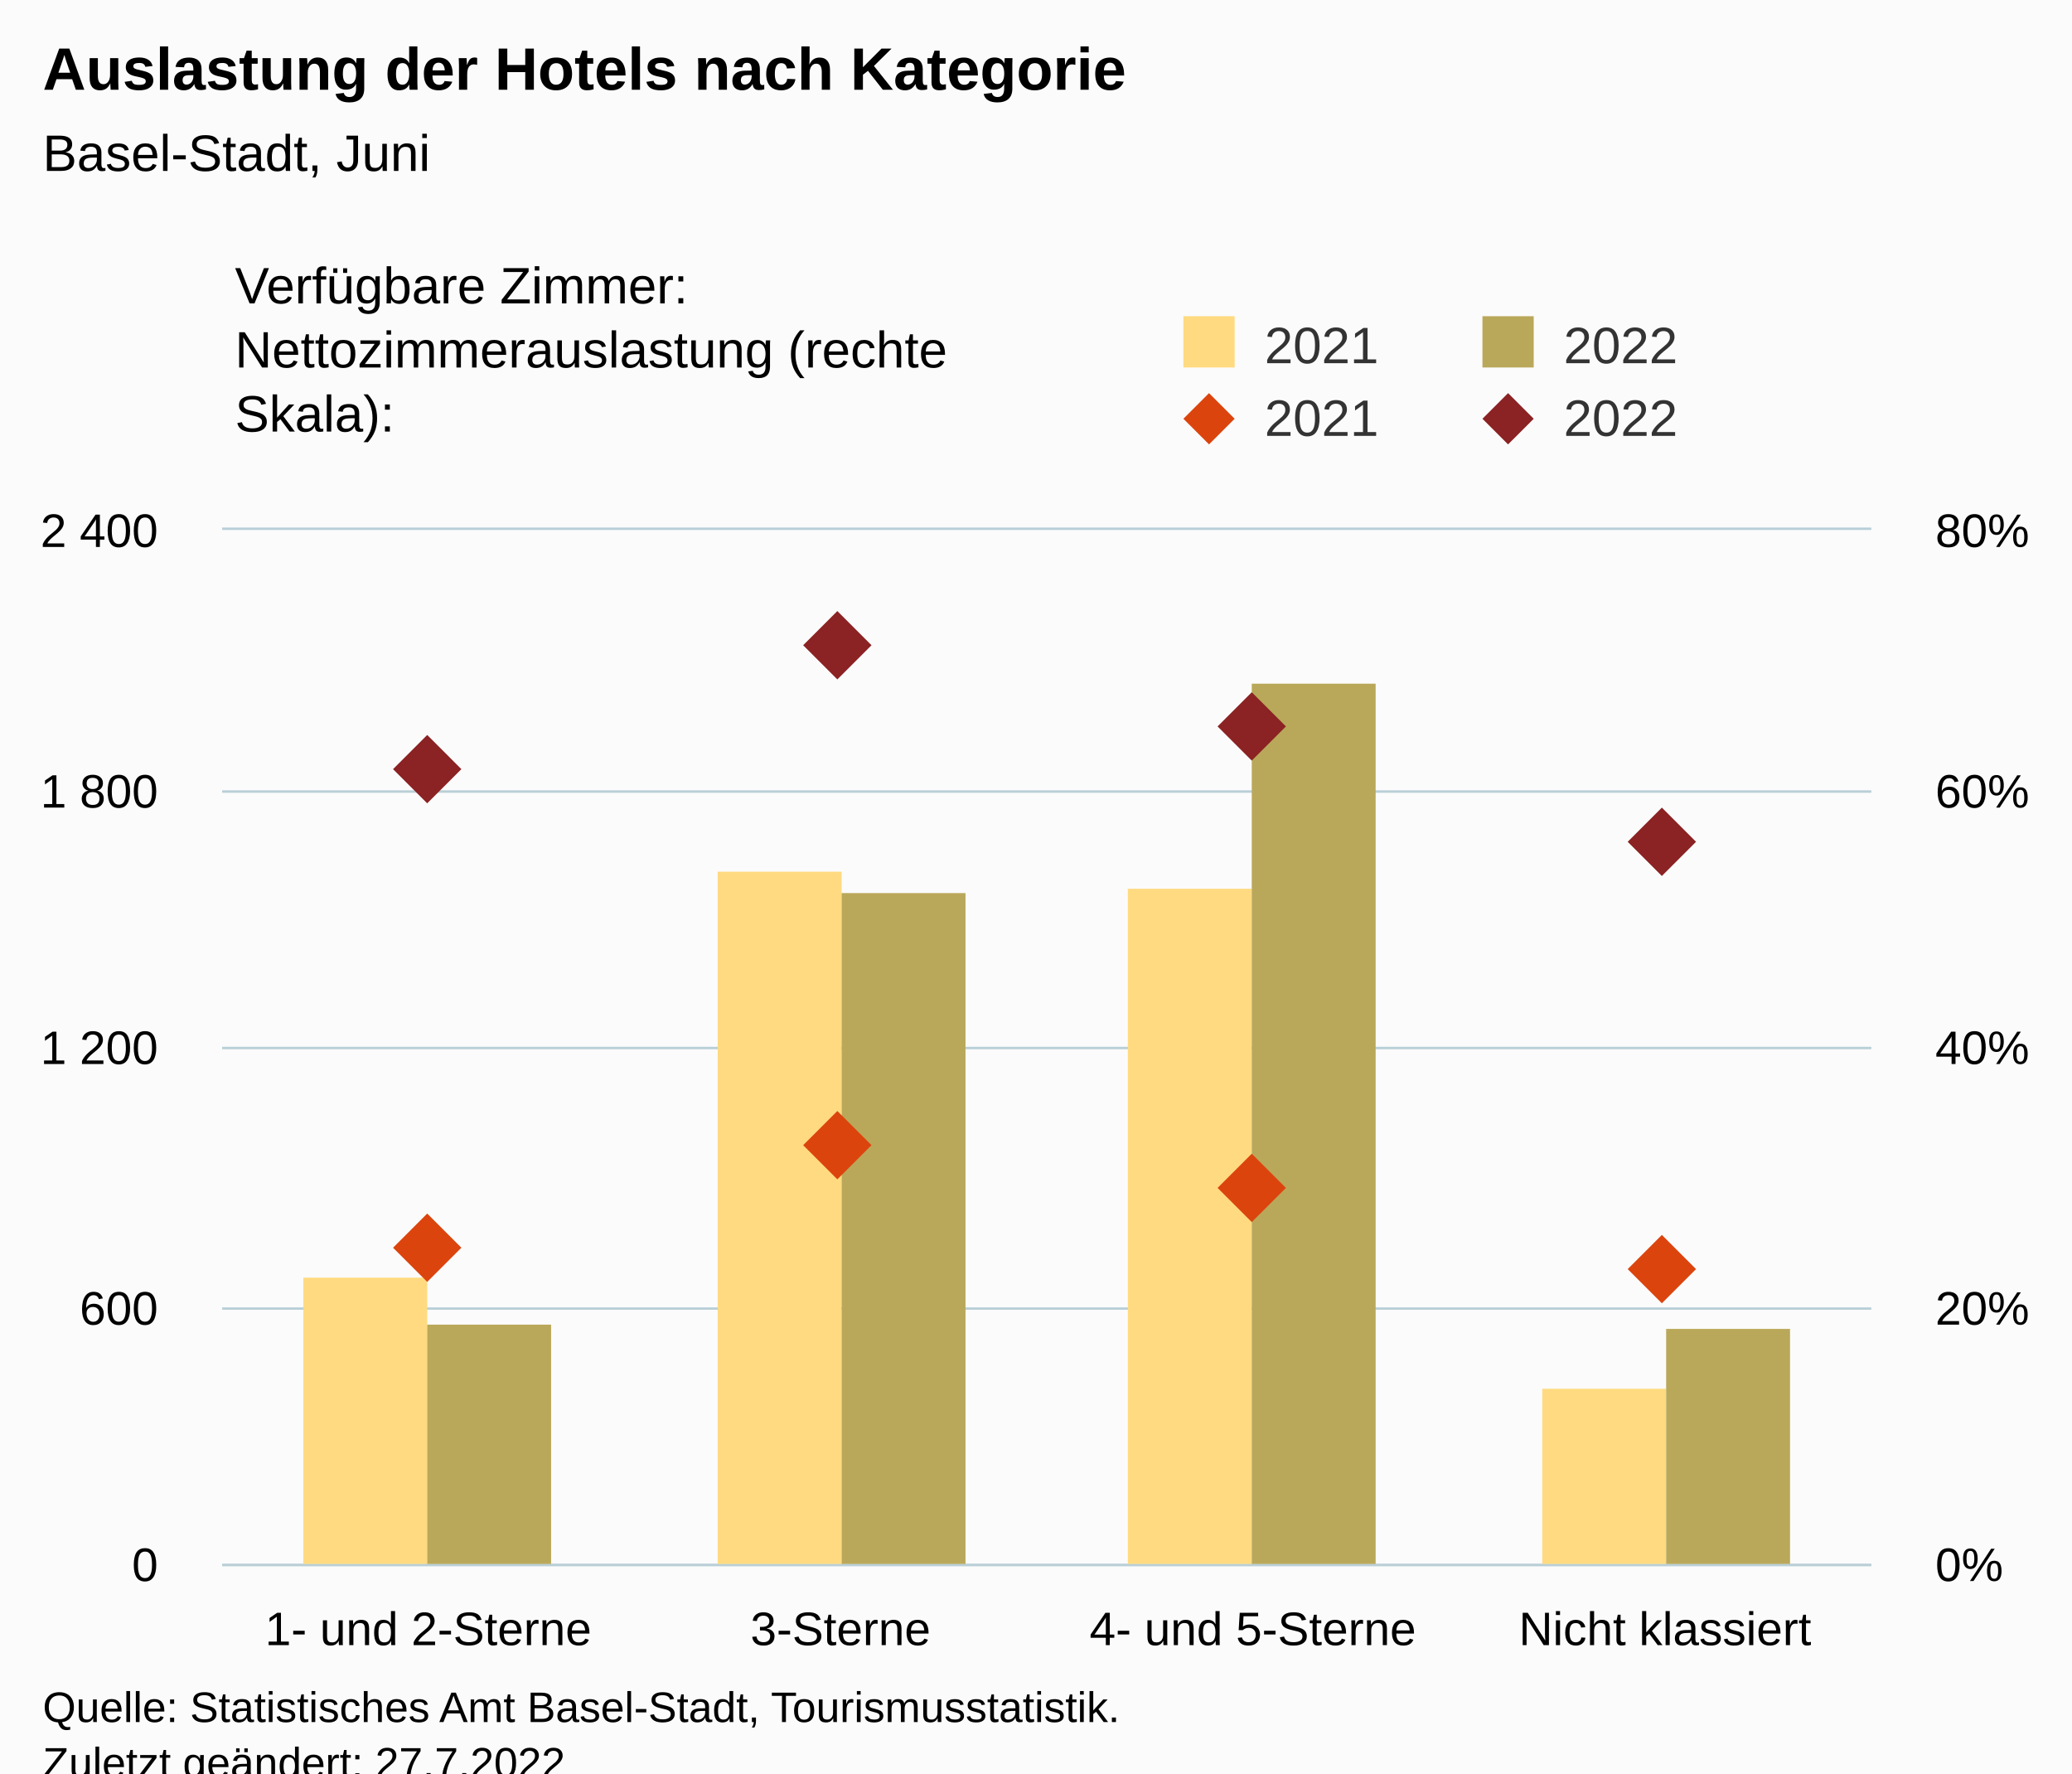
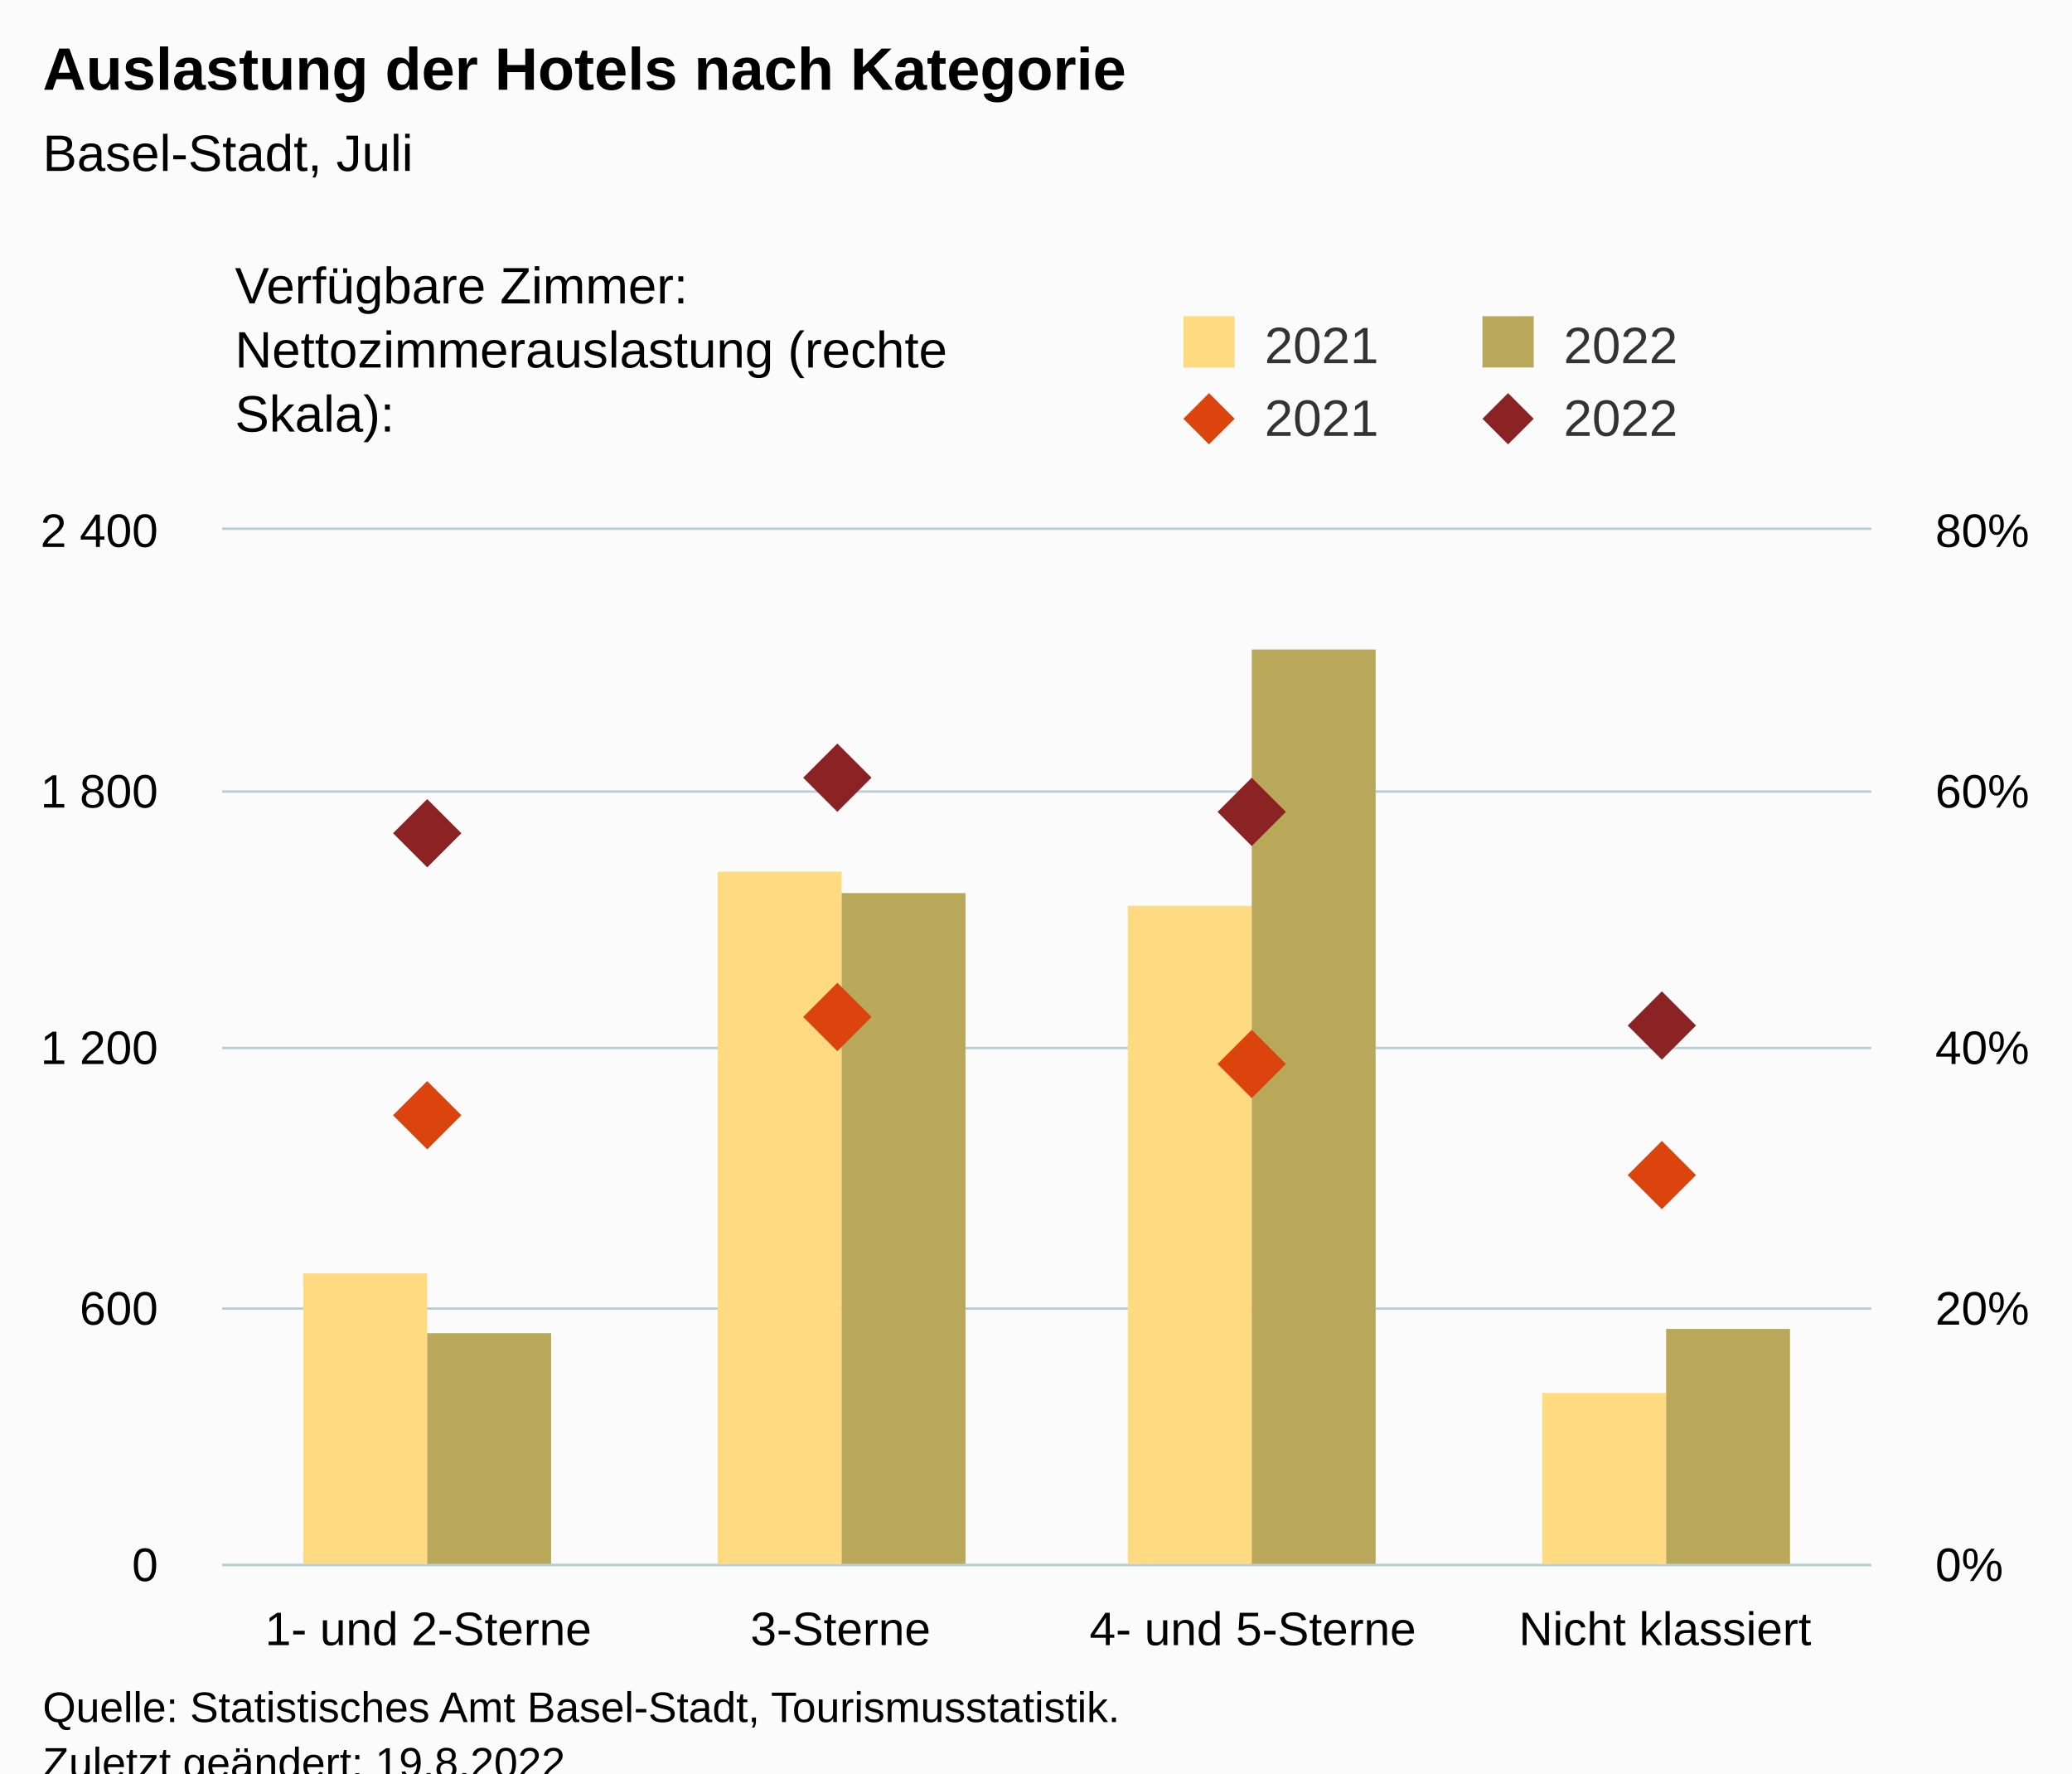
<svg xmlns="http://www.w3.org/2000/svg" version="1.1" class="highcharts-root" style="font-family:Arial;font-size:12px;" viewBox="0 0 485 415">
  <defs>
-     <clipPath id="highcharts-yzc5f6s-25-">
+     <clipPath id="highcharts-r59gpi9-25-">
      <rect x="0" y="0" width="386" height="242" fill="none" />
    </clipPath>
-     <clipPath id="highcharts-yzc5f6s-30-">
+     <clipPath id="highcharts-r59gpi9-30-">
      <rect x="0" y="0" width="386" height="242" fill="none" />
    </clipPath>
-     <clipPath id="highcharts-yzc5f6s-39-">
+     <clipPath id="highcharts-r59gpi9-39-">
      <rect x="0" y="0" width="386" height="242" fill="none" />
    </clipPath>
-     <clipPath id="highcharts-yzc5f6s-44-">
+     <clipPath id="highcharts-r59gpi9-44-">
      <rect x="52" y="124" width="386" height="242" fill="none" />
    </clipPath>
  </defs>
  <rect fill="#fbfbfb" class="highcharts-background" x="0" y="0" width="485" height="428" rx="0" ry="0" />
  <rect fill="none" class="highcharts-plot-background" x="52" y="124" width="386" height="242" />
  <g class="highcharts-pane-group" data-z-index="0" />
  <g class="highcharts-grid highcharts-xaxis-grid" data-z-index="1">
    <path fill="none" data-z-index="1" class="highcharts-grid-line" d="M 148.5 124 L 148.5 366" opacity="1" />
    <path fill="none" data-z-index="1" class="highcharts-grid-line" d="M 244.5 124 L 244.5 366" opacity="1" />
    <path fill="none" data-z-index="1" class="highcharts-grid-line" d="M 341.5 124 L 341.5 366" opacity="1" />
    <path fill="none" data-z-index="1" class="highcharts-grid-line" d="M 437.5 124 L 437.5 366" opacity="1" />
    <path fill="none" data-z-index="1" class="highcharts-grid-line" d="M 51.5 124 L 51.5 366" opacity="1" />
  </g>
  <g class="highcharts-grid highcharts-yaxis-grid" data-z-index="1">
    <path fill="none" stroke="#B9CFD7" stroke-width="0.5" data-z-index="1" class="highcharts-grid-line" d="M 52 366.25 L 438 366.25" opacity="1" />
    <path fill="none" stroke="#B9CFD7" stroke-width="0.5" data-z-index="1" class="highcharts-grid-line" d="M 52 306.25 L 438 306.25" opacity="1" />
    <path fill="none" stroke="#B9CFD7" stroke-width="0.5" data-z-index="1" class="highcharts-grid-line" d="M 52 245.25 L 438 245.25" opacity="1" />
    <path fill="none" stroke="#B9CFD7" stroke-width="0.5" data-z-index="1" class="highcharts-grid-line" d="M 52 185.25 L 438 185.25" opacity="1" />
    <path fill="none" stroke="#B9CFD7" stroke-width="0.5" data-z-index="1" class="highcharts-grid-line" d="M 52 123.75 L 438 123.75" opacity="1" />
  </g>
  <g class="highcharts-grid highcharts-yaxis-grid" data-z-index="1">
    <path fill="none" stroke="#B9CFD7" stroke-width="0.5" data-z-index="1" class="highcharts-grid-line" d="M 52 366.25 L 438 366.25" opacity="1" />
    <path fill="none" stroke="#B9CFD7" stroke-width="0.5" data-z-index="1" class="highcharts-grid-line" d="M 52 306.25 L 438 306.25" opacity="1" />
    <path fill="none" stroke="#B9CFD7" stroke-width="0.5" data-z-index="1" class="highcharts-grid-line" d="M 52 245.25 L 438 245.25" opacity="1" />
    <path fill="none" stroke="#B9CFD7" stroke-width="0.5" data-z-index="1" class="highcharts-grid-line" d="M 52 185.25 L 438 185.25" opacity="1" />
    <path fill="none" stroke="#B9CFD7" stroke-width="0.5" data-z-index="1" class="highcharts-grid-line" d="M 52 123.75 L 438 123.75" opacity="1" />
  </g>
  <rect fill="none" class="highcharts-plot-border" data-z-index="1" x="52" y="124" width="386" height="242" />
  <g class="highcharts-axis highcharts-xaxis" data-z-index="2">
    <path fill="none" class="highcharts-axis-line" stroke="#B9CFD7" stroke-width="0.5" data-z-index="7" d="M 52 366.25 L 438 366.25" />
  </g>
  <g class="highcharts-axis highcharts-yaxis" data-z-index="2">
    <path fill="none" class="highcharts-axis-line" data-z-index="7" d="M 52 124 L 52 366" />
  </g>
  <g class="highcharts-axis highcharts-yaxis" data-z-index="2">
    <path fill="none" class="highcharts-axis-line" data-z-index="7" d="M 438 124 L 438 366" />
  </g>
  <g class="highcharts-series-group" data-z-index="3">
-     <g class="highcharts-series highcharts-series-0 highcharts-column-series" data-z-index="0.1" opacity="1" transform="translate(52,124) scale(1 1)" clip-path="url(#highcharts-yzc5f6s-30-)">
-       <rect x="19" y="175" width="29" height="68" fill="rgb(255, 218, 128)" opacity="1" class="highcharts-point" />
+     <g class="highcharts-series highcharts-series-0 highcharts-column-series" data-z-index="0.1" opacity="1" transform="translate(52,124) scale(1 1)" clip-path="url(#highcharts-r59gpi9-30-)">
+       <rect x="19" y="174" width="29" height="69" fill="rgb(255, 218, 128)" opacity="1" class="highcharts-point" />
      <rect x="116" y="80" width="29" height="163" fill="rgb(255, 218, 128)" opacity="1" class="highcharts-point" />
-       <rect x="212" y="84" width="29" height="159" fill="rgb(255, 218, 128)" opacity="1" class="highcharts-point" />
-       <rect x="309" y="201" width="29" height="42" fill="rgb(255, 218, 128)" opacity="1" class="highcharts-point" />
+       <rect x="212" y="88" width="29" height="155" fill="rgb(255, 218, 128)" opacity="1" class="highcharts-point" />
+       <rect x="309" y="202" width="29" height="41" fill="rgb(255, 218, 128)" opacity="1" class="highcharts-point" />
    </g>
    <g class="highcharts-markers highcharts-series-0 highcharts-column-series" data-z-index="0.1" opacity="1" transform="translate(52,124) scale(1 1)" clip-path="none" />
-     <g class="highcharts-series highcharts-series-1 highcharts-column-series" data-z-index="0.1" opacity="1" transform="translate(52,124) scale(1 1)" clip-path="url(#highcharts-yzc5f6s-30-)">
-       <rect x="48" y="186" width="29" height="57" fill="rgb(186, 168, 90)" opacity="1" class="highcharts-point" />
+     <g class="highcharts-series highcharts-series-1 highcharts-column-series" data-z-index="0.1" opacity="1" transform="translate(52,124) scale(1 1)" clip-path="url(#highcharts-r59gpi9-30-)">
+       <rect x="48" y="188" width="29" height="55" fill="rgb(186, 168, 90)" opacity="1" class="highcharts-point" />
      <rect x="145" y="85" width="29" height="158" fill="rgb(186, 168, 90)" opacity="1" class="highcharts-point" />
-       <rect x="241" y="36" width="29" height="207" fill="rgb(186, 168, 90)" opacity="1" class="highcharts-point" />
+       <rect x="241" y="28" width="29" height="215" fill="rgb(186, 168, 90)" opacity="1" class="highcharts-point" />
      <rect x="338" y="187" width="29" height="56" fill="rgb(186, 168, 90)" opacity="1" class="highcharts-point" />
    </g>
    <g class="highcharts-markers highcharts-series-1 highcharts-column-series" data-z-index="0.1" opacity="1" transform="translate(52,124) scale(1 1)" clip-path="none" />
-     <g class="highcharts-series highcharts-series-2 highcharts-scatter-series" data-z-index="0.1" opacity="1" transform="translate(52,124) scale(1 1)" clip-path="url(#highcharts-yzc5f6s-39-)" />
+     <g class="highcharts-series highcharts-series-2 highcharts-scatter-series" data-z-index="0.1" opacity="1" transform="translate(52,124) scale(1 1)" clip-path="url(#highcharts-r59gpi9-39-)" />
    <g class="highcharts-markers highcharts-series-2 highcharts-scatter-series" data-z-index="0.1" opacity="1" transform="translate(52,124) scale(1 1)" clip-path="none">
-       <path fill="rgb(220, 68, 14)" d="M 48 160 L 56 168 L 48 176 L 40 168 Z" opacity="1" class="highcharts-point" />
-       <path fill="rgb(220, 68, 14)" d="M 144 136 L 152 144 L 144 152 L 136 144 Z" opacity="1" class="highcharts-point" />
-       <path fill="rgb(220, 68, 14)" d="M 241 146 L 249 154 L 241 162 L 233 154 Z" opacity="1" class="highcharts-point" />
-       <path fill="rgb(220, 68, 14)" d="M 337 165 L 345 173 L 337 181 L 329 173 Z" opacity="1" class="highcharts-point" />
+       <path fill="rgb(220, 68, 14)" d="M 48 129 L 56 137 L 48 145 L 40 137 Z" opacity="1" class="highcharts-point" />
+       <path fill="rgb(220, 68, 14)" d="M 144 106 L 152 114 L 144 122 L 136 114 Z" opacity="1" class="highcharts-point" />
+       <path fill="rgb(220, 68, 14)" d="M 241 117 L 249 125 L 241 133 L 233 125 Z" opacity="1" class="highcharts-point" />
+       <path fill="rgb(220, 68, 14)" d="M 337 143 L 345 151 L 337 159 L 329 151 Z" opacity="1" class="highcharts-point" />
    </g>
-     <g class="highcharts-series highcharts-series-3 highcharts-scatter-series" data-z-index="0.1" opacity="1" transform="translate(52,124) scale(1 1)" clip-path="url(#highcharts-yzc5f6s-39-)" />
+     <g class="highcharts-series highcharts-series-3 highcharts-scatter-series" data-z-index="0.1" opacity="1" transform="translate(52,124) scale(1 1)" clip-path="url(#highcharts-r59gpi9-39-)" />
    <g class="highcharts-markers highcharts-series-3 highcharts-scatter-series" data-z-index="0.1" opacity="1" transform="translate(52,124) scale(1 1)" clip-path="none">
-       <path fill="rgb(139, 34, 35)" d="M 48 48 L 56 56 L 48 64 L 40 56 Z" opacity="1" class="highcharts-point" />
-       <path fill="rgb(139, 34, 35)" d="M 144 19 L 152 27 L 144 35 L 136 27 Z" opacity="1" class="highcharts-point" />
-       <path fill="rgb(139, 34, 35)" d="M 241 38 L 249 46 L 241 54 L 233 46 Z" opacity="1" class="highcharts-point" />
-       <path fill="rgb(139, 34, 35)" d="M 337 65 L 345 73 L 337 81 L 329 73 Z" opacity="1" class="highcharts-point" />
+       <path fill="rgb(139, 34, 35)" d="M 48 63 L 56 71 L 48 79 L 40 71 Z" opacity="1" class="highcharts-point" />
+       <path fill="rgb(139, 34, 35)" d="M 144 50 L 152 58 L 144 66 L 136 58 Z" opacity="1" class="highcharts-point" />
+       <path fill="rgb(139, 34, 35)" d="M 241 58 L 249 66 L 241 74 L 233 66 Z" opacity="1" class="highcharts-point" />
+       <path fill="rgb(139, 34, 35)" d="M 337 108 L 345 116 L 337 124 L 329 116 Z" opacity="1" class="highcharts-point" />
    </g>
  </g>
  <text x="10" text-anchor="start" class="highcharts-title" data-z-index="4" style="color:#000000;font-size:14px;font-weight:bold;fill:#000000;" y="21">
    <tspan>Auslastung der Hotels nach Kategorie</tspan>
  </text>
  <text x="10" text-anchor="start" class="highcharts-subtitle" data-z-index="4" style="color:#000000;font-size:12px;font-weight:normal;fill:#000000;" y="40">
-     <tspan>Basel-Stadt, Juni</tspan>
+     <tspan>Basel-Stadt, Juli</tspan>
  </text>
  <text x="10" text-anchor="start" class="highcharts-caption" data-z-index="4" style="color:#666666;fill:#666666;" y="400" />
  <g class="highcharts-legend" data-z-index="7" transform="translate(267,16)">
    <rect fill="none" class="highcharts-legend-box" rx="0" ry="0" x="0" y="0" width="208" height="96" visibility="visible" />
    <g data-z-index="1" transform="translate(0,51)">
      <g>
        <g class="highcharts-legend-item highcharts-column-series highcharts-color-undefined highcharts-series-0" data-z-index="1" transform="translate(8,3)">
          <text x="21" style="color:#333333;cursor:pointer;font-size:12px;font-weight:normal;fill:#333333;" text-anchor="start" data-z-index="2" y="15">
            <tspan>2021</tspan>
          </text>
          <rect x="2" y="4" width="12" height="12" fill="rgb(255, 218, 128)" class="highcharts-point" data-z-index="3" />
        </g>
        <g class="highcharts-legend-item highcharts-column-series highcharts-color-undefined highcharts-series-1" data-z-index="1" transform="translate(78,3)">
          <text x="21" y="15" style="color:#333333;cursor:pointer;font-size:12px;font-weight:normal;fill:#333333;" text-anchor="start" data-z-index="2">
            <tspan>2022</tspan>
          </text>
          <rect x="2" y="4" width="12" height="12" fill="rgb(186, 168, 90)" class="highcharts-point" data-z-index="3" />
        </g>
        <g class="highcharts-legend-item highcharts-scatter-series highcharts-color-undefined highcharts-series-2" data-z-index="1" transform="translate(8,20)">
          <path fill="none" d="M 0 11 L 16 11" class="highcharts-graph" />
          <path fill="rgb(220, 68, 14)" d="M 8 5 L 14 11 L 8 17 L 2 11 Z" class="highcharts-point" opacity="1" />
          <text x="21" y="15" style="color:#333333;cursor:pointer;font-size:12px;font-weight:normal;fill:#333333;" text-anchor="start" data-z-index="2">
            <tspan>2021</tspan>
          </text>
        </g>
        <g class="highcharts-legend-item highcharts-scatter-series highcharts-color-undefined highcharts-series-3" data-z-index="1" transform="translate(78,20)">
          <path fill="none" d="M 0 11 L 16 11" class="highcharts-graph" />
          <path fill="rgb(139, 34, 35)" d="M 8 5 L 14 11 L 8 17 L 2 11 Z" class="highcharts-point" opacity="1" />
          <text x="21" y="15" style="color:#333333;cursor:pointer;font-size:12px;font-weight:normal;fill:#333333;" text-anchor="start" data-z-index="2">
            <tspan>2022</tspan>
          </text>
        </g>
      </g>
    </g>
    <g class="highcharts-label highcharts-legend-title" data-z-index="1" transform="translate(-215,40)">
      <text x="3" data-z-index="1" style="font-weight:normal;" y="15">
        <tspan>Verfügbare Zimmer:</tspan>
        <tspan x="3" dy="15">Nettozimmerauslastung (rechte</tspan>
        <tspan dy="15" x="3">Skala):</tspan>
      </text>
    </g>
  </g>
  <g class="highcharts-axis-labels highcharts-xaxis-labels" data-z-index="7">
    <text x="100.25" style="color:#000000;cursor:default;font-size:11px;fill:#000000;" text-anchor="middle" transform="translate(0,0)" y="385" opacity="1">
      <tspan>1- und 2-Sterne</tspan>
    </text>
    <text x="196.75" style="color:#000000;cursor:default;font-size:11px;fill:#000000;" text-anchor="middle" transform="translate(0,0)" y="385" opacity="1">3-Sterne</text>
    <text x="293.25" style="color:#000000;cursor:default;font-size:11px;fill:#000000;" text-anchor="middle" transform="translate(0,0)" y="385" opacity="1">
      <tspan>4- und 5-Sterne</tspan>
    </text>
    <text x="389.75" style="color:#000000;cursor:default;font-size:11px;fill:#000000;" text-anchor="middle" transform="translate(0,0)" y="385" opacity="1">
      <tspan>Nicht klassiert</tspan>
    </text>
  </g>
  <g class="highcharts-axis-labels highcharts-yaxis-labels" data-z-index="7">
    <text x="37" style="color:#000000;cursor:default;font-size:11px;fill:#000000;" text-anchor="end" transform="translate(0,0)" y="370" opacity="1">0</text>
    <text x="37" style="color:#000000;cursor:default;font-size:11px;fill:#000000;" text-anchor="end" transform="translate(0,0)" y="310" opacity="1">600</text>
    <text x="37" style="color:#000000;cursor:default;font-size:11px;fill:#000000;" text-anchor="end" transform="translate(0,0)" y="249" opacity="1">
      <tspan>1 200</tspan>
    </text>
    <text x="37" style="color:#000000;cursor:default;font-size:11px;fill:#000000;" text-anchor="end" transform="translate(0,0)" y="189" opacity="1">
      <tspan>1 800</tspan>
    </text>
    <text x="37" style="color:#000000;cursor:default;font-size:11px;fill:#000000;" text-anchor="end" transform="translate(0,0)" y="128" opacity="1">
      <tspan>2 400</tspan>
    </text>
  </g>
  <g class="highcharts-axis-labels highcharts-yaxis-labels" data-z-index="7">
    <text x="453" style="color:#000000;cursor:default;font-size:11px;fill:#000000;" text-anchor="start" transform="translate(0,0)" y="370" opacity="1">0%</text>
    <text x="453" style="color:#000000;cursor:default;font-size:11px;fill:#000000;" text-anchor="start" transform="translate(0,0)" y="310" opacity="1">20%</text>
    <text x="453" style="color:#000000;cursor:default;font-size:11px;fill:#000000;" text-anchor="start" transform="translate(0,0)" y="249" opacity="1">40%</text>
    <text x="453" style="color:#000000;cursor:default;font-size:11px;fill:#000000;" text-anchor="start" transform="translate(0,0)" y="189" opacity="1">60%</text>
    <text x="453" style="color:#000000;cursor:default;font-size:11px;fill:#000000;" text-anchor="start" transform="translate(0,0)" y="128" opacity="1">80%</text>
  </g>
  <text x="10" class="highcharts-credits" text-anchor="start" data-z-index="8" style="cursor:default;color:#000000;font-size:10px;fill:#000000;" y="403">
    <tspan>Quelle: Statistisches Amt Basel-Stadt, Tourismusstatistik.</tspan>
-     <tspan x="10" dy="13">Zuletzt geändert: 27.7.2022</tspan>
+     <tspan x="10" dy="13">Zuletzt geändert: 19.8.2022</tspan>
  </text>
-   <g class="highcharts-control-points" data-z-index="99" clip-path="url(#highcharts-yzc5f6s-44-)" />
+   <g class="highcharts-control-points" data-z-index="99" clip-path="url(#highcharts-r59gpi9-44-)" />
</svg>
